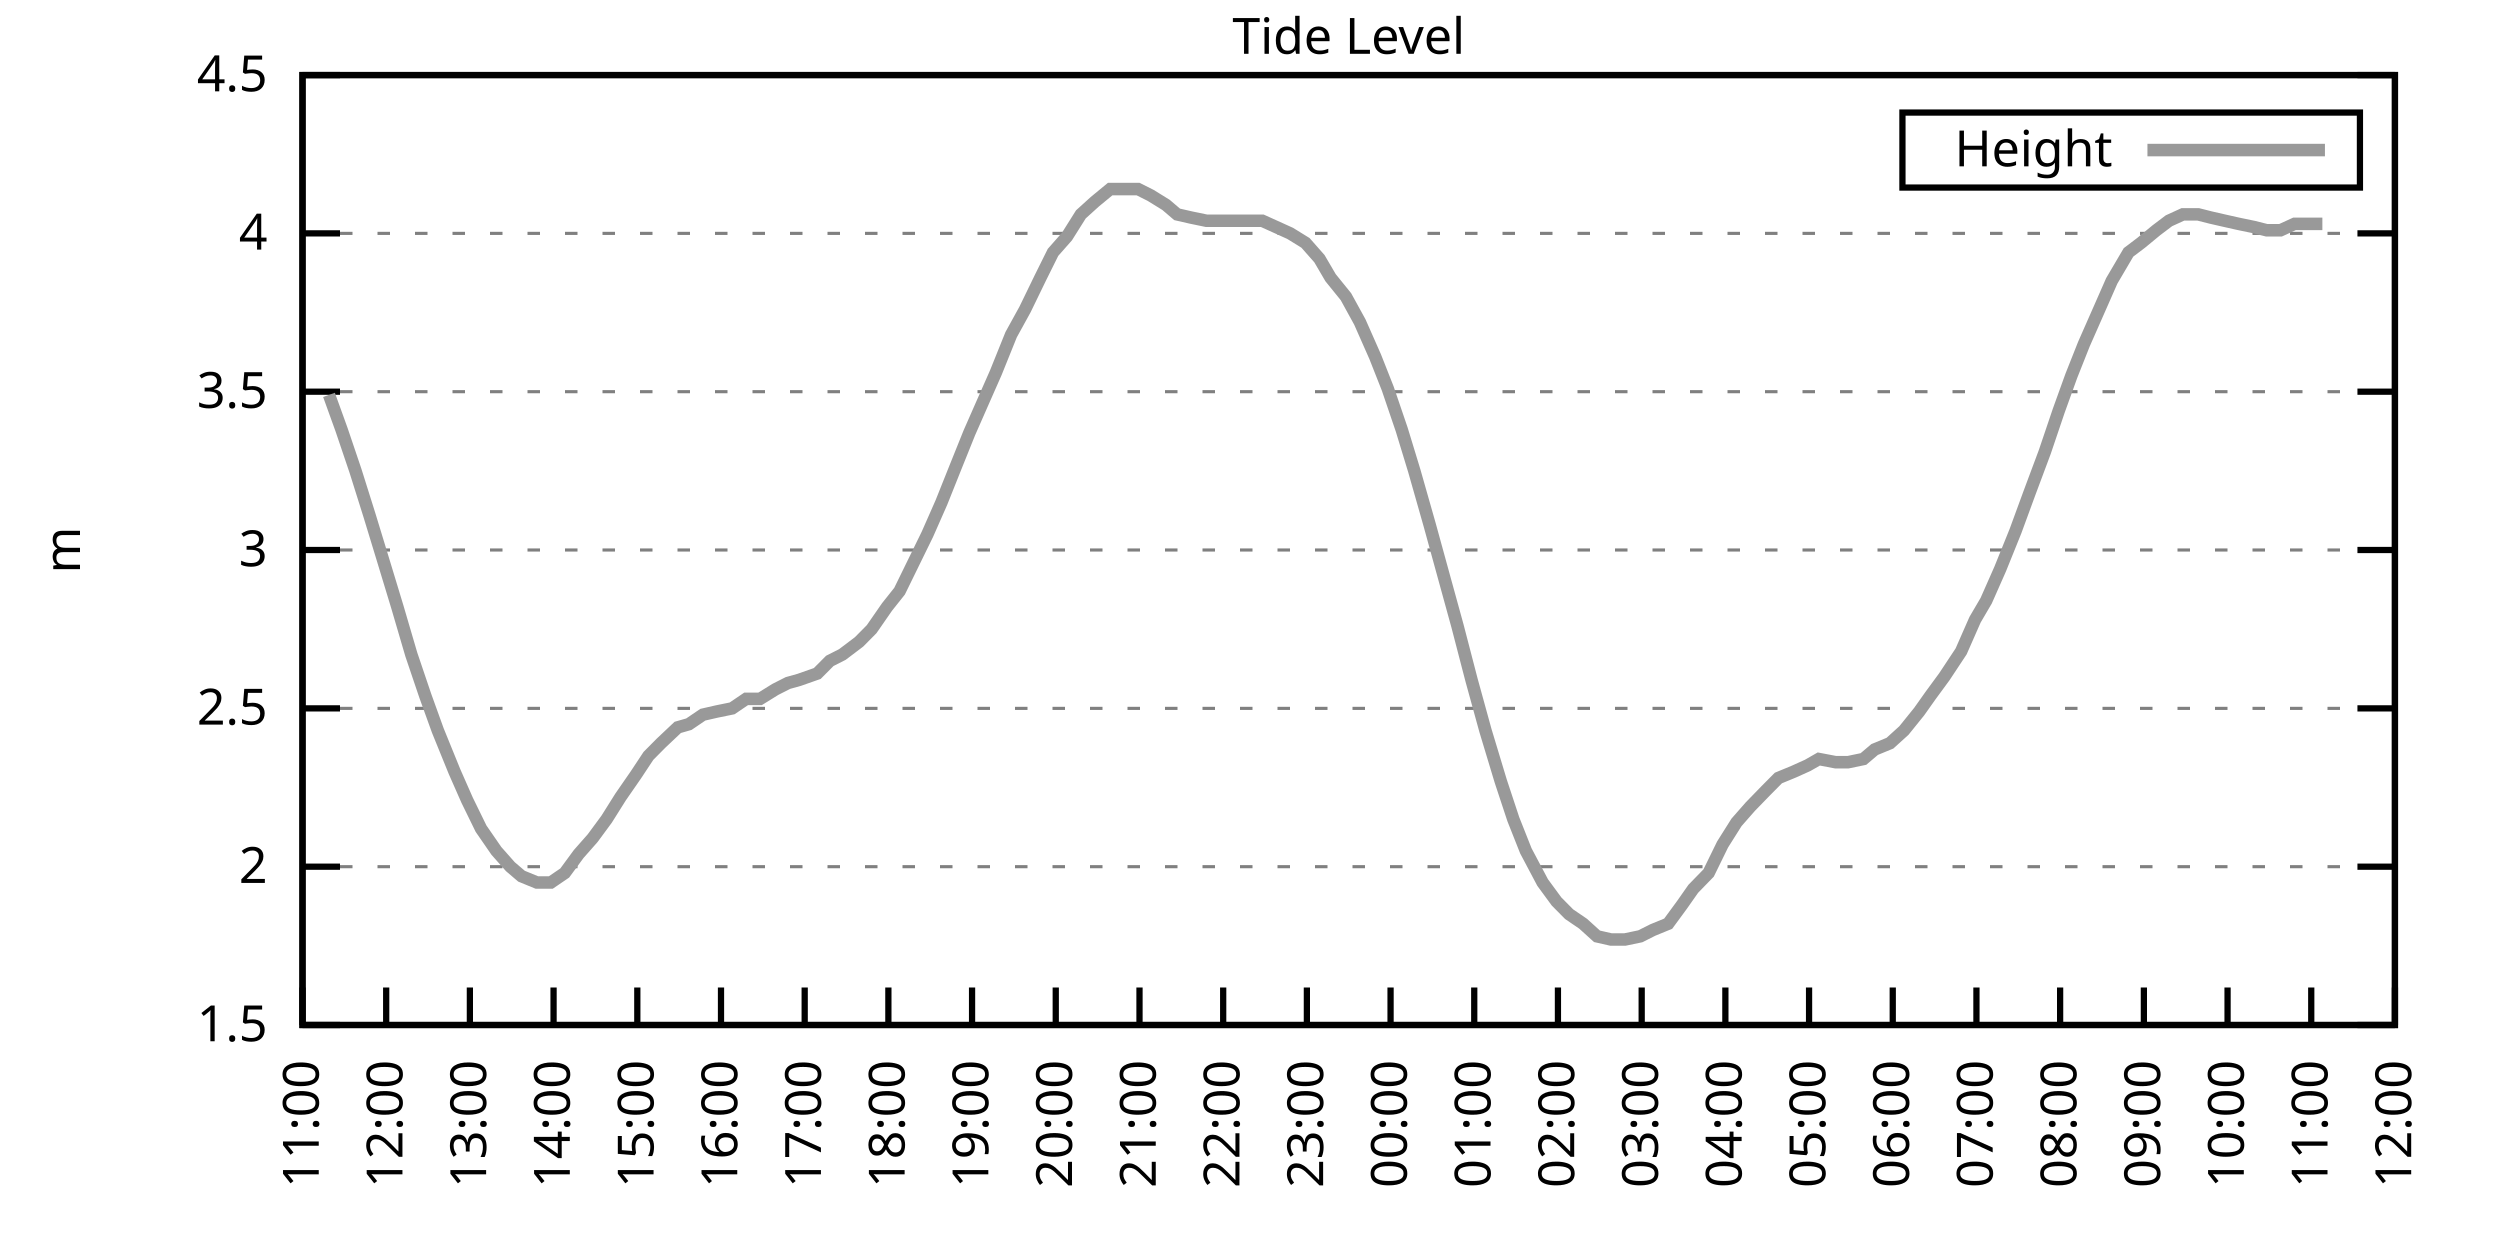
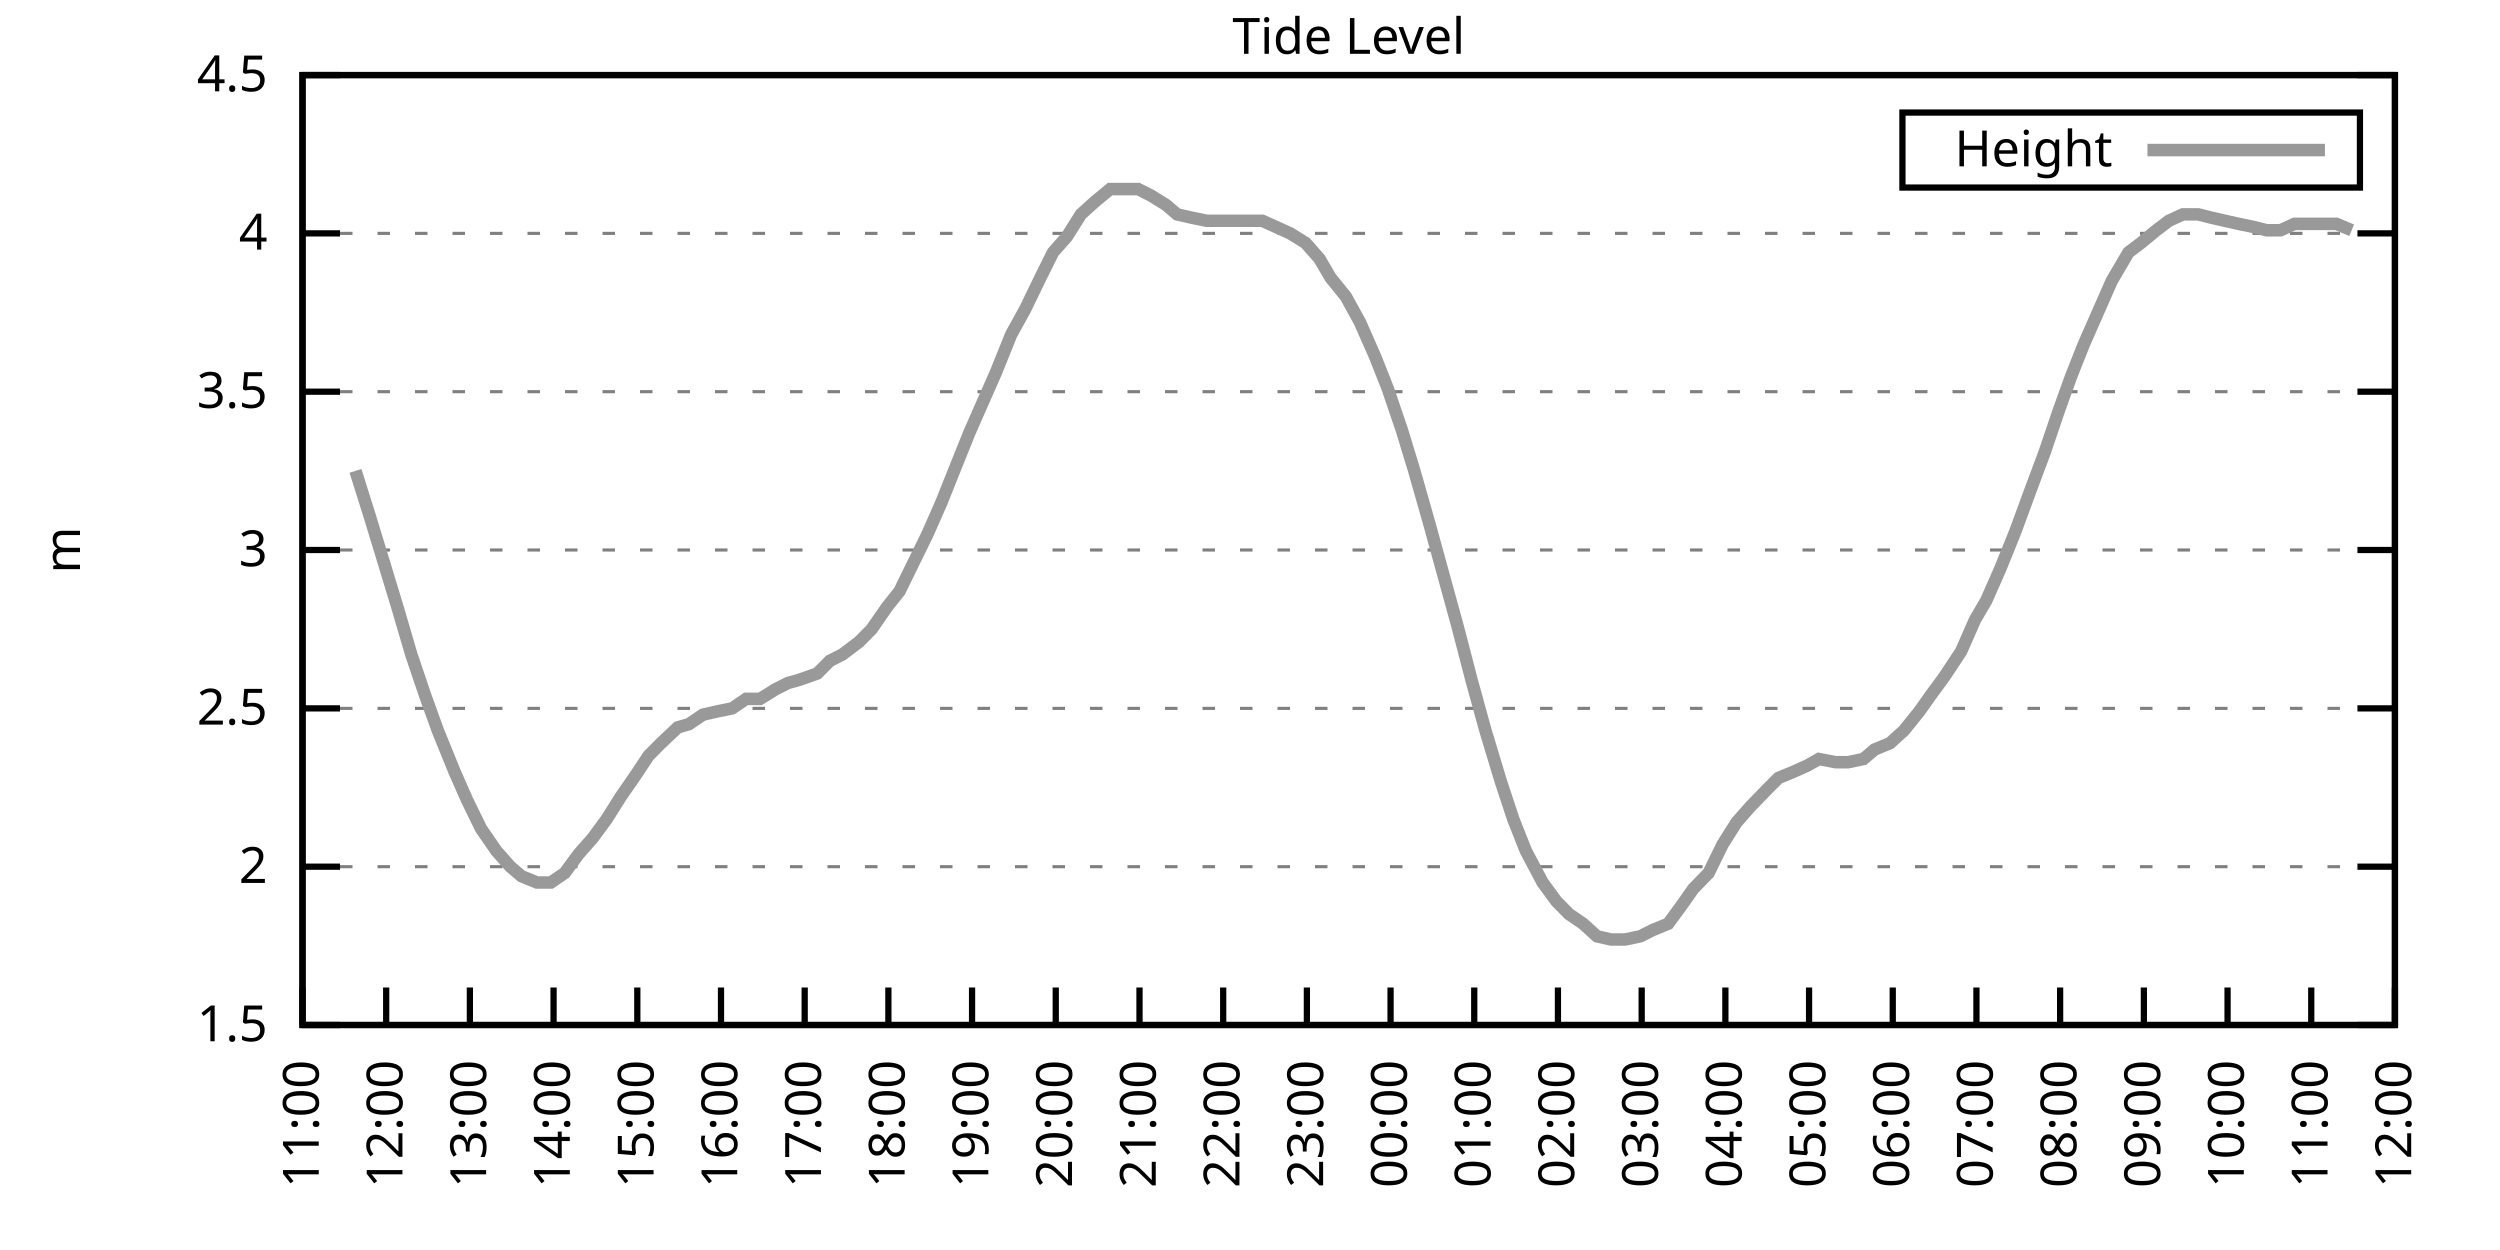
<svg xmlns="http://www.w3.org/2000/svg" xmlns:xlink="http://www.w3.org/1999/xlink" width="400" height="200" viewBox="0 0 400 200">
  <g id="gnuplot_canvas">
    <rect x="0" y="0" width="400" height="200" fill="none" />
    <defs>
      <circle id="gpDot" r="0.5" stroke-width="0.5" stroke="currentColor" />
      <path id="gpPt0" stroke-width="0.333" stroke="currentColor" d="M-1,0 h2 M0,-1 v2" />
      <path id="gpPt1" stroke-width="0.333" stroke="currentColor" d="M-1,-1 L1,1 M1,-1 L-1,1" />
      <path id="gpPt2" stroke-width="0.333" stroke="currentColor" d="M-1,0 L1,0 M0,-1 L0,1 M-1,-1 L1,1 M-1,1 L1,-1" />
      <rect id="gpPt3" stroke-width="0.333" stroke="currentColor" x="-1" y="-1" width="2" height="2" />
      <rect id="gpPt4" stroke-width="0.333" stroke="currentColor" fill="currentColor" x="-1" y="-1" width="2" height="2" />
      <circle id="gpPt5" stroke-width="0.333" stroke="currentColor" cx="0" cy="0" r="1" />
      <use xlink:href="#gpPt5" id="gpPt6" fill="currentColor" stroke="none" />
      <path id="gpPt7" stroke-width="0.333" stroke="currentColor" d="M0,-1.33 L-1.33,0.67 L1.33,0.67 z" />
      <use xlink:href="#gpPt7" id="gpPt8" fill="currentColor" stroke="none" />
      <use xlink:href="#gpPt7" id="gpPt9" stroke="currentColor" transform="rotate(180)" />
      <use xlink:href="#gpPt9" id="gpPt10" fill="currentColor" stroke="none" />
      <use xlink:href="#gpPt3" id="gpPt11" stroke="currentColor" transform="rotate(45)" />
      <use xlink:href="#gpPt11" id="gpPt12" fill="currentColor" stroke="none" />
      <path id="gpPt13" stroke-width="0.333" stroke="currentColor" d="M0,1.330 L1.265,0.411 L0.782,-1.067 L-0.782,-1.076 L-1.265,0.411 z" />
      <use xlink:href="#gpPt13" id="gpPt14" fill="currentColor" stroke="none" />
      <filter id="textbox" filterUnits="objectBoundingBox" x="0" y="0" height="1" width="1">
        <feFlood flood-color="white" flood-opacity="1" result="bgnd" />
        <feComposite in="SourceGraphic" in2="bgnd" operator="atop" />
      </filter>
      <filter id="greybox" filterUnits="objectBoundingBox" x="0" y="0" height="1" width="1">
        <feFlood flood-color="lightgrey" flood-opacity="1" result="grey" />
        <feComposite in="SourceGraphic" in2="grey" operator="atop" />
      </filter>
    </defs>
    <g fill="none" color="white" stroke="currentColor" stroke-width="1.00" stroke-linecap="butt" stroke-linejoin="miter">
</g>
    <g fill="none" color="black" stroke="currentColor" stroke-width="1.00" stroke-linecap="butt" stroke-linejoin="miter">
      <g stroke="none" shape-rendering="crispEdges">
        <polygon fill="rgb(255, 255, 255)" points="48.40,164.00 383.18,164.00 383.18,12.02 48.40,12.02 " />
      </g>
    </g>
    <g fill="none" color="black" stroke="currentColor" stroke-width="1.00" stroke-linecap="butt" stroke-linejoin="miter">
</g>
    <g fill="none" color="black" stroke="black" stroke-width="0.50" stroke-linecap="butt" stroke-linejoin="miter">
</g>
    <g fill="none" color="gray" stroke="currentColor" stroke-width="0.50" stroke-linecap="butt" stroke-linejoin="miter">
      <path stroke="gray" stroke-dasharray="2,4" class="gridline" d="M48.40,164.00 L383.19,164.00  " />
    </g>
    <g fill="none" color="gray" stroke="gray" stroke-width="1.00" stroke-linecap="butt" stroke-linejoin="miter">
</g>
    <g fill="none" color="black" stroke="currentColor" stroke-width="1.00" stroke-linecap="butt" stroke-linejoin="miter">
      <path stroke="black" d="M48.40,164.00 L54.40,164.00 M383.19,164.00 L377.19,164.00  " />
      <g transform="translate(42.80,166.60)" stroke="none" fill="black" font-family="Sans" font-size="8.00" text-anchor="end">
        <text>
          <tspan font-family="Sans"> 1.5</tspan>
        </text>
      </g>
    </g>
    <g fill="none" color="black" stroke="currentColor" stroke-width="1.00" stroke-linecap="butt" stroke-linejoin="miter">
</g>
    <g fill="none" color="black" stroke="black" stroke-width="0.50" stroke-linecap="butt" stroke-linejoin="miter">
</g>
    <g fill="none" color="gray" stroke="currentColor" stroke-width="0.50" stroke-linecap="butt" stroke-linejoin="miter">
      <path stroke="gray" stroke-dasharray="2,4" class="gridline" d="M48.40,138.67 L383.19,138.67  " />
    </g>
    <g fill="none" color="gray" stroke="gray" stroke-width="1.00" stroke-linecap="butt" stroke-linejoin="miter">
</g>
    <g fill="none" color="black" stroke="currentColor" stroke-width="1.00" stroke-linecap="butt" stroke-linejoin="miter">
      <path stroke="black" d="M48.40,138.67 L54.40,138.67 M383.19,138.67 L377.19,138.67  " />
      <g transform="translate(42.80,141.27)" stroke="none" fill="black" font-family="Sans" font-size="8.00" text-anchor="end">
        <text>
          <tspan font-family="Sans"> 2</tspan>
        </text>
      </g>
    </g>
    <g fill="none" color="black" stroke="currentColor" stroke-width="1.00" stroke-linecap="butt" stroke-linejoin="miter">
</g>
    <g fill="none" color="black" stroke="black" stroke-width="0.50" stroke-linecap="butt" stroke-linejoin="miter">
</g>
    <g fill="none" color="gray" stroke="currentColor" stroke-width="0.50" stroke-linecap="butt" stroke-linejoin="miter">
      <path stroke="gray" stroke-dasharray="2,4" class="gridline" d="M48.40,113.34 L383.19,113.34  " />
    </g>
    <g fill="none" color="gray" stroke="gray" stroke-width="1.00" stroke-linecap="butt" stroke-linejoin="miter">
</g>
    <g fill="none" color="black" stroke="currentColor" stroke-width="1.00" stroke-linecap="butt" stroke-linejoin="miter">
      <path stroke="black" d="M48.40,113.34 L54.40,113.34 M383.19,113.34 L377.19,113.34  " />
      <g transform="translate(42.80,115.94)" stroke="none" fill="black" font-family="Sans" font-size="8.00" text-anchor="end">
        <text>
          <tspan font-family="Sans"> 2.5</tspan>
        </text>
      </g>
    </g>
    <g fill="none" color="black" stroke="currentColor" stroke-width="1.00" stroke-linecap="butt" stroke-linejoin="miter">
</g>
    <g fill="none" color="black" stroke="black" stroke-width="0.50" stroke-linecap="butt" stroke-linejoin="miter">
</g>
    <g fill="none" color="gray" stroke="currentColor" stroke-width="0.50" stroke-linecap="butt" stroke-linejoin="miter">
      <path stroke="gray" stroke-dasharray="2,4" class="gridline" d="M48.40,88.00 L383.19,88.00  " />
    </g>
    <g fill="none" color="gray" stroke="gray" stroke-width="1.00" stroke-linecap="butt" stroke-linejoin="miter">
</g>
    <g fill="none" color="black" stroke="currentColor" stroke-width="1.00" stroke-linecap="butt" stroke-linejoin="miter">
      <path stroke="black" d="M48.40,88.00 L54.40,88.00 M383.19,88.00 L377.19,88.00  " />
      <g transform="translate(42.80,90.60)" stroke="none" fill="black" font-family="Sans" font-size="8.00" text-anchor="end">
        <text>
          <tspan font-family="Sans"> 3</tspan>
        </text>
      </g>
    </g>
    <g fill="none" color="black" stroke="currentColor" stroke-width="1.00" stroke-linecap="butt" stroke-linejoin="miter">
</g>
    <g fill="none" color="black" stroke="black" stroke-width="0.50" stroke-linecap="butt" stroke-linejoin="miter">
</g>
    <g fill="none" color="gray" stroke="currentColor" stroke-width="0.50" stroke-linecap="butt" stroke-linejoin="miter">
      <path stroke="gray" stroke-dasharray="2,4" class="gridline" d="M48.40,62.67 L383.19,62.67  " />
    </g>
    <g fill="none" color="gray" stroke="gray" stroke-width="1.00" stroke-linecap="butt" stroke-linejoin="miter">
</g>
    <g fill="none" color="black" stroke="currentColor" stroke-width="1.00" stroke-linecap="butt" stroke-linejoin="miter">
      <path stroke="black" d="M48.40,62.67 L54.40,62.67 M383.19,62.67 L377.19,62.67  " />
      <g transform="translate(42.80,65.27)" stroke="none" fill="black" font-family="Sans" font-size="8.00" text-anchor="end">
        <text>
          <tspan font-family="Sans"> 3.5</tspan>
        </text>
      </g>
    </g>
    <g fill="none" color="black" stroke="currentColor" stroke-width="1.00" stroke-linecap="butt" stroke-linejoin="miter">
</g>
    <g fill="none" color="black" stroke="black" stroke-width="0.50" stroke-linecap="butt" stroke-linejoin="miter">
</g>
    <g fill="none" color="gray" stroke="currentColor" stroke-width="0.50" stroke-linecap="butt" stroke-linejoin="miter">
      <path stroke="gray" stroke-dasharray="2,4" class="gridline" d="M48.40,37.34 L383.19,37.34  " />
    </g>
    <g fill="none" color="gray" stroke="gray" stroke-width="1.00" stroke-linecap="butt" stroke-linejoin="miter">
</g>
    <g fill="none" color="black" stroke="currentColor" stroke-width="1.00" stroke-linecap="butt" stroke-linejoin="miter">
      <path stroke="black" d="M48.40,37.34 L54.40,37.34 M383.19,37.34 L377.19,37.34  " />
      <g transform="translate(42.80,39.94)" stroke="none" fill="black" font-family="Sans" font-size="8.00" text-anchor="end">
        <text>
          <tspan font-family="Sans"> 4</tspan>
        </text>
      </g>
    </g>
    <g fill="none" color="black" stroke="currentColor" stroke-width="1.00" stroke-linecap="butt" stroke-linejoin="miter">
</g>
    <g fill="none" color="black" stroke="black" stroke-width="0.50" stroke-linecap="butt" stroke-linejoin="miter">
</g>
    <g fill="none" color="gray" stroke="currentColor" stroke-width="0.50" stroke-linecap="butt" stroke-linejoin="miter">
      <path stroke="gray" stroke-dasharray="2,4" class="gridline" d="M48.40,12.01 L383.19,12.01  " />
    </g>
    <g fill="none" color="gray" stroke="gray" stroke-width="1.00" stroke-linecap="butt" stroke-linejoin="miter">
</g>
    <g fill="none" color="black" stroke="currentColor" stroke-width="1.00" stroke-linecap="butt" stroke-linejoin="miter">
      <path stroke="black" d="M48.40,12.01 L54.40,12.01 M383.19,12.01 L377.19,12.01  " />
      <g transform="translate(42.80,14.61)" stroke="none" fill="black" font-family="Sans" font-size="8.00" text-anchor="end">
        <text>
          <tspan font-family="Sans"> 4.5</tspan>
        </text>
      </g>
    </g>
    <g fill="none" color="black" stroke="currentColor" stroke-width="1.00" stroke-linecap="butt" stroke-linejoin="miter">
      <path stroke="black" d="M48.40,164.00 L48.40,158.00  " />
      <g transform="translate(51.00,169.60) rotate(270.00)" stroke="none" fill="black" font-family="Sans" font-size="8.00" text-anchor="end">
        <text>
          <tspan font-family="Sans">11:00</tspan>
        </text>
      </g>
    </g>
    <g fill="none" color="black" stroke="currentColor" stroke-width="1.00" stroke-linecap="butt" stroke-linejoin="miter">
      <path stroke="black" d="M61.79,164.00 L61.79,158.00  " />
      <g transform="translate(64.39,169.60) rotate(270.00)" stroke="none" fill="black" font-family="Sans" font-size="8.00" text-anchor="end">
        <text>
          <tspan font-family="Sans">12:00</tspan>
        </text>
      </g>
    </g>
    <g fill="none" color="black" stroke="currentColor" stroke-width="1.00" stroke-linecap="butt" stroke-linejoin="miter">
      <path stroke="black" d="M75.18,164.00 L75.18,158.00  " />
      <g transform="translate(77.78,169.60) rotate(270.00)" stroke="none" fill="black" font-family="Sans" font-size="8.00" text-anchor="end">
        <text>
          <tspan font-family="Sans">13:00</tspan>
        </text>
      </g>
    </g>
    <g fill="none" color="black" stroke="currentColor" stroke-width="1.00" stroke-linecap="butt" stroke-linejoin="miter">
      <path stroke="black" d="M88.57,164.00 L88.57,158.00  " />
      <g transform="translate(91.17,169.60) rotate(270.00)" stroke="none" fill="black" font-family="Sans" font-size="8.00" text-anchor="end">
        <text>
          <tspan font-family="Sans">14:00</tspan>
        </text>
      </g>
    </g>
    <g fill="none" color="black" stroke="currentColor" stroke-width="1.00" stroke-linecap="butt" stroke-linejoin="miter">
      <path stroke="black" d="M101.97,164.00 L101.97,158.00  " />
      <g transform="translate(104.57,169.60) rotate(270.00)" stroke="none" fill="black" font-family="Sans" font-size="8.00" text-anchor="end">
        <text>
          <tspan font-family="Sans">15:00</tspan>
        </text>
      </g>
    </g>
    <g fill="none" color="black" stroke="currentColor" stroke-width="1.00" stroke-linecap="butt" stroke-linejoin="miter">
      <path stroke="black" d="M115.36,164.00 L115.36,158.00  " />
      <g transform="translate(117.96,169.60) rotate(270.00)" stroke="none" fill="black" font-family="Sans" font-size="8.00" text-anchor="end">
        <text>
          <tspan font-family="Sans">16:00</tspan>
        </text>
      </g>
    </g>
    <g fill="none" color="black" stroke="currentColor" stroke-width="1.00" stroke-linecap="butt" stroke-linejoin="miter">
      <path stroke="black" d="M128.75,164.00 L128.75,158.00  " />
      <g transform="translate(131.35,169.60) rotate(270.00)" stroke="none" fill="black" font-family="Sans" font-size="8.00" text-anchor="end">
        <text>
          <tspan font-family="Sans">17:00</tspan>
        </text>
      </g>
    </g>
    <g fill="none" color="black" stroke="currentColor" stroke-width="1.00" stroke-linecap="butt" stroke-linejoin="miter">
      <path stroke="black" d="M142.14,164.00 L142.14,158.00  " />
      <g transform="translate(144.74,169.60) rotate(270.00)" stroke="none" fill="black" font-family="Sans" font-size="8.00" text-anchor="end">
        <text>
          <tspan font-family="Sans">18:00</tspan>
        </text>
      </g>
    </g>
    <g fill="none" color="black" stroke="currentColor" stroke-width="1.00" stroke-linecap="butt" stroke-linejoin="miter">
      <path stroke="black" d="M155.53,164.00 L155.53,158.00  " />
      <g transform="translate(158.13,169.60) rotate(270.00)" stroke="none" fill="black" font-family="Sans" font-size="8.00" text-anchor="end">
        <text>
          <tspan font-family="Sans">19:00</tspan>
        </text>
      </g>
    </g>
    <g fill="none" color="black" stroke="currentColor" stroke-width="1.00" stroke-linecap="butt" stroke-linejoin="miter">
      <path stroke="black" d="M168.92,164.00 L168.92,158.00  " />
      <g transform="translate(171.52,169.60) rotate(270.00)" stroke="none" fill="black" font-family="Sans" font-size="8.00" text-anchor="end">
        <text>
          <tspan font-family="Sans">20:00</tspan>
        </text>
      </g>
    </g>
    <g fill="none" color="black" stroke="currentColor" stroke-width="1.00" stroke-linecap="butt" stroke-linejoin="miter">
      <path stroke="black" d="M182.32,164.00 L182.32,158.00  " />
      <g transform="translate(184.92,169.60) rotate(270.00)" stroke="none" fill="black" font-family="Sans" font-size="8.00" text-anchor="end">
        <text>
          <tspan font-family="Sans">21:00</tspan>
        </text>
      </g>
    </g>
    <g fill="none" color="black" stroke="currentColor" stroke-width="1.00" stroke-linecap="butt" stroke-linejoin="miter">
      <path stroke="black" d="M195.71,164.00 L195.71,158.00  " />
      <g transform="translate(198.31,169.60) rotate(270.00)" stroke="none" fill="black" font-family="Sans" font-size="8.00" text-anchor="end">
        <text>
          <tspan font-family="Sans">22:00</tspan>
        </text>
      </g>
    </g>
    <g fill="none" color="black" stroke="currentColor" stroke-width="1.00" stroke-linecap="butt" stroke-linejoin="miter">
      <path stroke="black" d="M209.10,164.00 L209.10,158.00  " />
      <g transform="translate(211.70,169.60) rotate(270.00)" stroke="none" fill="black" font-family="Sans" font-size="8.00" text-anchor="end">
        <text>
          <tspan font-family="Sans">23:00</tspan>
        </text>
      </g>
    </g>
    <g fill="none" color="black" stroke="currentColor" stroke-width="1.00" stroke-linecap="butt" stroke-linejoin="miter">
      <path stroke="black" d="M222.49,164.00 L222.49,158.00  " />
      <g transform="translate(225.09,169.60) rotate(270.00)" stroke="none" fill="black" font-family="Sans" font-size="8.00" text-anchor="end">
        <text>
          <tspan font-family="Sans">00:00</tspan>
        </text>
      </g>
    </g>
    <g fill="none" color="black" stroke="currentColor" stroke-width="1.00" stroke-linecap="butt" stroke-linejoin="miter">
      <path stroke="black" d="M235.88,164.00 L235.88,158.00  " />
      <g transform="translate(238.48,169.60) rotate(270.00)" stroke="none" fill="black" font-family="Sans" font-size="8.00" text-anchor="end">
        <text>
          <tspan font-family="Sans">01:00</tspan>
        </text>
      </g>
    </g>
    <g fill="none" color="black" stroke="currentColor" stroke-width="1.00" stroke-linecap="butt" stroke-linejoin="miter">
      <path stroke="black" d="M249.27,164.00 L249.27,158.00  " />
      <g transform="translate(251.87,169.60) rotate(270.00)" stroke="none" fill="black" font-family="Sans" font-size="8.00" text-anchor="end">
        <text>
          <tspan font-family="Sans">02:00</tspan>
        </text>
      </g>
    </g>
    <g fill="none" color="black" stroke="currentColor" stroke-width="1.00" stroke-linecap="butt" stroke-linejoin="miter">
      <path stroke="black" d="M262.67,164.00 L262.67,158.00  " />
      <g transform="translate(265.27,169.60) rotate(270.00)" stroke="none" fill="black" font-family="Sans" font-size="8.00" text-anchor="end">
        <text>
          <tspan font-family="Sans">03:00</tspan>
        </text>
      </g>
    </g>
    <g fill="none" color="black" stroke="currentColor" stroke-width="1.00" stroke-linecap="butt" stroke-linejoin="miter">
      <path stroke="black" d="M276.06,164.00 L276.06,158.00  " />
      <g transform="translate(278.66,169.60) rotate(270.00)" stroke="none" fill="black" font-family="Sans" font-size="8.00" text-anchor="end">
        <text>
          <tspan font-family="Sans">04:00</tspan>
        </text>
      </g>
    </g>
    <g fill="none" color="black" stroke="currentColor" stroke-width="1.00" stroke-linecap="butt" stroke-linejoin="miter">
      <path stroke="black" d="M289.45,164.00 L289.45,158.00  " />
      <g transform="translate(292.05,169.60) rotate(270.00)" stroke="none" fill="black" font-family="Sans" font-size="8.00" text-anchor="end">
        <text>
          <tspan font-family="Sans">05:00</tspan>
        </text>
      </g>
    </g>
    <g fill="none" color="black" stroke="currentColor" stroke-width="1.00" stroke-linecap="butt" stroke-linejoin="miter">
      <path stroke="black" d="M302.84,164.00 L302.84,158.00  " />
      <g transform="translate(305.44,169.60) rotate(270.00)" stroke="none" fill="black" font-family="Sans" font-size="8.00" text-anchor="end">
        <text>
          <tspan font-family="Sans">06:00</tspan>
        </text>
      </g>
    </g>
    <g fill="none" color="black" stroke="currentColor" stroke-width="1.00" stroke-linecap="butt" stroke-linejoin="miter">
      <path stroke="black" d="M316.23,164.00 L316.23,158.00  " />
      <g transform="translate(318.83,169.60) rotate(270.00)" stroke="none" fill="black" font-family="Sans" font-size="8.00" text-anchor="end">
        <text>
          <tspan font-family="Sans">07:00</tspan>
        </text>
      </g>
    </g>
    <g fill="none" color="black" stroke="currentColor" stroke-width="1.00" stroke-linecap="butt" stroke-linejoin="miter">
      <path stroke="black" d="M329.62,164.00 L329.62,158.00  " />
      <g transform="translate(332.22,169.60) rotate(270.00)" stroke="none" fill="black" font-family="Sans" font-size="8.00" text-anchor="end">
        <text>
          <tspan font-family="Sans">08:00</tspan>
        </text>
      </g>
    </g>
    <g fill="none" color="black" stroke="currentColor" stroke-width="1.00" stroke-linecap="butt" stroke-linejoin="miter">
      <path stroke="black" d="M343.02,164.00 L343.02,158.00  " />
      <g transform="translate(345.62,169.60) rotate(270.00)" stroke="none" fill="black" font-family="Sans" font-size="8.00" text-anchor="end">
        <text>
          <tspan font-family="Sans">09:00</tspan>
        </text>
      </g>
    </g>
    <g fill="none" color="black" stroke="currentColor" stroke-width="1.00" stroke-linecap="butt" stroke-linejoin="miter">
      <path stroke="black" d="M356.41,164.00 L356.41,158.00  " />
      <g transform="translate(359.01,169.60) rotate(270.00)" stroke="none" fill="black" font-family="Sans" font-size="8.00" text-anchor="end">
        <text>
          <tspan font-family="Sans">10:00</tspan>
        </text>
      </g>
    </g>
    <g fill="none" color="black" stroke="currentColor" stroke-width="1.00" stroke-linecap="butt" stroke-linejoin="miter">
      <path stroke="black" d="M369.80,164.00 L369.80,158.00  " />
      <g transform="translate(372.40,169.60) rotate(270.00)" stroke="none" fill="black" font-family="Sans" font-size="8.00" text-anchor="end">
        <text>
          <tspan font-family="Sans">11:00</tspan>
        </text>
      </g>
    </g>
    <g fill="none" color="black" stroke="currentColor" stroke-width="1.00" stroke-linecap="butt" stroke-linejoin="miter">
      <path stroke="black" d="M383.19,164.00 L383.19,158.00  " />
      <g transform="translate(385.79,169.60) rotate(270.00)" stroke="none" fill="black" font-family="Sans" font-size="8.00" text-anchor="end">
        <text>
          <tspan font-family="Sans">12:00</tspan>
        </text>
      </g>
    </g>
    <g fill="none" color="black" stroke="currentColor" stroke-width="1.00" stroke-linecap="butt" stroke-linejoin="miter">
</g>
    <g fill="none" color="black" stroke="currentColor" stroke-width="1.00" stroke-linecap="butt" stroke-linejoin="miter">
      <path stroke="black" d="M48.40,12.01 L48.40,164.00 L383.19,164.00 L383.19,12.01 L48.40,12.01 Z  " />
    </g>
    <g fill="none" color="black" stroke="currentColor" stroke-width="1.00" stroke-linecap="butt" stroke-linejoin="miter">
</g>
    <g fill="none" color="black" stroke="currentColor" stroke-width="1.00" stroke-linecap="butt" stroke-linejoin="miter">
      <path stroke="black" d="M304.39,30.01 L304.39,18.01 L377.59,18.01 L377.59,30.01 L304.39,30.01 Z  " />
    </g>
    <g id="Tide_level_plot_1">
      <g fill="none" color="white" stroke="black" stroke-width="2.00" stroke-linecap="butt" stroke-linejoin="miter">
</g>
      <g fill="none" color="black" stroke="currentColor" stroke-width="2.00" stroke-linecap="butt" stroke-linejoin="miter">
        <g transform="translate(337.99,26.61)" stroke="none" fill="black" font-family="Sans" font-size="8.00" text-anchor="end">
          <text>
            <tspan font-family="Sans">Height</tspan>
          </text>
        </g>
      </g>
      <g fill="none" color="black" stroke="currentColor" stroke-width="2.00" stroke-linecap="butt" stroke-linejoin="miter">
-         <path stroke="rgb(153, 153, 153)" d="M343.59,24.01 L371.99,24.01 M52.64,63.18 L54.65,68.75 L56.88,75.34 L59.11,82.43 L61.12,89.02 L63.58,97.12   L65.81,104.72 L68.04,111.31 L70.05,116.88 L72.73,123.47 L74.74,128.03 L76.97,132.59 L79.42,136.14 L81.66,138.67   L83.44,140.19 L85.90,141.20 L88.13,141.20 L90.36,139.68 L92.59,136.64 L94.82,134.11 L97.06,131.07 L99.29,127.52   L101.74,123.98 L103.75,120.94 L105.76,118.91 L108.44,116.38 L110.22,115.87 L112.46,114.35 L114.69,113.84 L117.14,113.34   L119.38,111.82 L121.61,111.82 L124.06,110.30 L126.07,109.28 L127.86,108.78 L130.76,107.76 L132.77,105.74 L134.78,104.72   L137.45,102.70 L139.46,100.67 L141.92,97.12 L143.93,94.59 L146.16,90.03 L148.39,85.47 L150.62,80.41 L152.85,74.83   L155.09,69.26 L157.32,64.19 L159.33,59.63 L161.78,53.55 L164.01,49.50 L166.47,44.43 L168.48,40.38 L170.71,37.85   L172.94,34.30 L175.17,32.28 L177.63,30.25 L179.86,30.25 L182.09,30.25 L184.10,31.26 L186.56,32.78 L188.34,34.30   L190.57,34.81 L193.03,35.32 L195.26,35.32 L197.72,35.32 L199.95,35.32 L201.96,35.32 L204.19,36.33 L206.42,37.34   L208.88,38.86 L211.11,41.39 L212.89,44.43 L215.35,47.47 L217.58,51.53 L220.04,57.10 L222.04,62.17 L224.28,68.75   L226.29,75.34 L228.74,83.95 L230.97,92.06 L233.20,100.16 L235.44,108.78 L237.67,116.88 L240.12,124.99 L242.13,131.07   L244.14,136.14 L246.82,141.20 L249.05,144.24 L251.06,146.27 L253.29,147.79 L255.52,149.81 L257.76,150.32 L259.99,150.32   L262.44,149.81 L264.45,148.80 L266.91,147.79 L269.14,144.75 L270.92,142.21 L273.38,139.68 L275.61,135.12 L277.84,131.58   L280.07,129.04 L282.53,126.51 L284.54,124.48 L286.99,123.47 L289.23,122.46 L291.01,121.44 L293.69,121.95 L295.70,121.95   L298.15,121.44 L299.94,119.92 L302.39,118.91 L304.63,116.88 L307.08,113.84 L308.87,111.31 L311.10,108.27 L313.78,104.22   L316.01,99.15 L317.79,96.11 L320.03,91.04 L322.48,84.97 L324.71,78.89 L327.17,72.30 L329.40,65.71 L331.41,60.14   L333.42,55.07 L336.10,48.99 L337.88,44.94 L340.56,40.38 L342.57,38.86 L345.02,36.84 L347.03,35.32 L349.26,34.30   L351.72,34.30 L353.73,34.81 L355.96,35.32 L358.19,35.82 L360.65,36.33 L362.66,36.84 L364.89,36.84 L367.12,35.82   L369.58,35.82 L371.58,35.82  " />
+         <path stroke="rgb(153, 153, 153)" d="M343.59,24.01 L371.99,24.01 M56.88,75.34 L59.11,82.43 L61.12,89.02 L63.58,97.12 L65.81,104.72 L68.04,111.31   L70.05,116.88 L72.73,123.47 L74.74,128.03 L76.97,132.59 L79.42,136.14 L81.66,138.67 L83.44,140.19 L85.90,141.20   L88.13,141.20 L90.36,139.68 L92.59,136.64 L94.82,134.11 L97.06,131.07 L99.29,127.52 L101.74,123.98 L103.75,120.94   L105.76,118.91 L108.44,116.38 L110.22,115.87 L112.46,114.35 L114.69,113.84 L117.14,113.34 L119.38,111.82 L121.61,111.82   L124.06,110.30 L126.07,109.28 L127.86,108.78 L130.76,107.76 L132.77,105.74 L134.78,104.72 L137.45,102.70 L139.46,100.67   L141.92,97.12 L143.93,94.59 L146.16,90.03 L148.39,85.47 L150.62,80.41 L152.85,74.83 L155.09,69.26 L157.32,64.19   L159.33,59.63 L161.78,53.55 L164.01,49.50 L166.47,44.43 L168.48,40.38 L170.71,37.85 L172.94,34.30 L175.17,32.28   L177.63,30.25 L179.86,30.25 L182.09,30.25 L184.10,31.26 L186.56,32.78 L188.34,34.30 L190.57,34.81 L193.03,35.32   L195.26,35.32 L197.72,35.32 L199.95,35.32 L201.96,35.32 L204.19,36.33 L206.42,37.34 L208.88,38.86 L211.11,41.39   L212.89,44.43 L215.35,47.47 L217.58,51.53 L220.04,57.10 L222.04,62.17 L224.28,68.75 L226.29,75.34 L228.74,83.95   L230.97,92.06 L233.20,100.16 L235.44,108.78 L237.67,116.88 L240.12,124.99 L242.13,131.07 L244.14,136.14 L246.82,141.20   L249.05,144.24 L251.06,146.27 L253.29,147.79 L255.52,149.81 L257.76,150.32 L259.99,150.32 L262.44,149.81 L264.45,148.80   L266.91,147.79 L269.14,144.75 L270.92,142.21 L273.38,139.68 L275.61,135.12 L277.84,131.58 L280.07,129.04 L282.53,126.51   L284.54,124.48 L286.99,123.47 L289.23,122.46 L291.01,121.44 L293.69,121.95 L295.70,121.95 L298.15,121.44 L299.94,119.92   L302.39,118.91 L304.63,116.88 L307.08,113.84 L308.87,111.31 L311.10,108.27 L313.78,104.22 L316.01,99.15 L317.79,96.11   L320.03,91.04 L322.48,84.97 L324.71,78.89 L327.17,72.30 L329.40,65.71 L331.41,60.14 L333.42,55.07 L336.10,48.99   L337.88,44.94 L340.56,40.38 L342.57,38.86 L345.02,36.84 L347.03,35.32 L349.26,34.30 L351.72,34.30 L353.73,34.81   L355.96,35.32 L358.19,35.82 L360.65,36.33 L362.66,36.84 L364.89,36.84 L367.12,35.82 L369.58,35.82 L371.58,35.82   L373.82,35.82 L376.27,36.84  " />
      </g>
    </g>
    <g fill="none" color="black" stroke="currentColor" stroke-width="2.00" stroke-linecap="butt" stroke-linejoin="miter">
</g>
    <g fill="none" color="black" stroke="black" stroke-width="1.00" stroke-linecap="butt" stroke-linejoin="miter">
</g>
    <g fill="none" color="black" stroke="currentColor" stroke-width="1.00" stroke-linecap="butt" stroke-linejoin="miter">
      <path stroke="black" d="M48.40,12.01 L48.40,164.00 L383.19,164.00 L383.19,12.01 L48.40,12.01 Z  " />
      <g transform="translate(12.80,88.01) rotate(270.00)" stroke="none" fill="black" font-family="Sans" font-size="8.00" text-anchor="middle">
        <text>
          <tspan font-family="Sans">m</tspan>
        </text>
      </g>
    </g>
    <g fill="none" color="black" stroke="currentColor" stroke-width="1.00" stroke-linecap="butt" stroke-linejoin="miter">
</g>
    <g fill="none" color="black" stroke="currentColor" stroke-width="1.00" stroke-linecap="butt" stroke-linejoin="miter">
      <g transform="translate(215.79,8.61)" stroke="none" fill="black" font-family="Sans" font-size="8.00" text-anchor="middle">
        <text>
          <tspan font-family="Sans">Tide Level</tspan>
        </text>
      </g>
    </g>
    <g fill="none" color="black" stroke="currentColor" stroke-width="1.00" stroke-linecap="butt" stroke-linejoin="miter">
</g>
  </g>
</svg>
